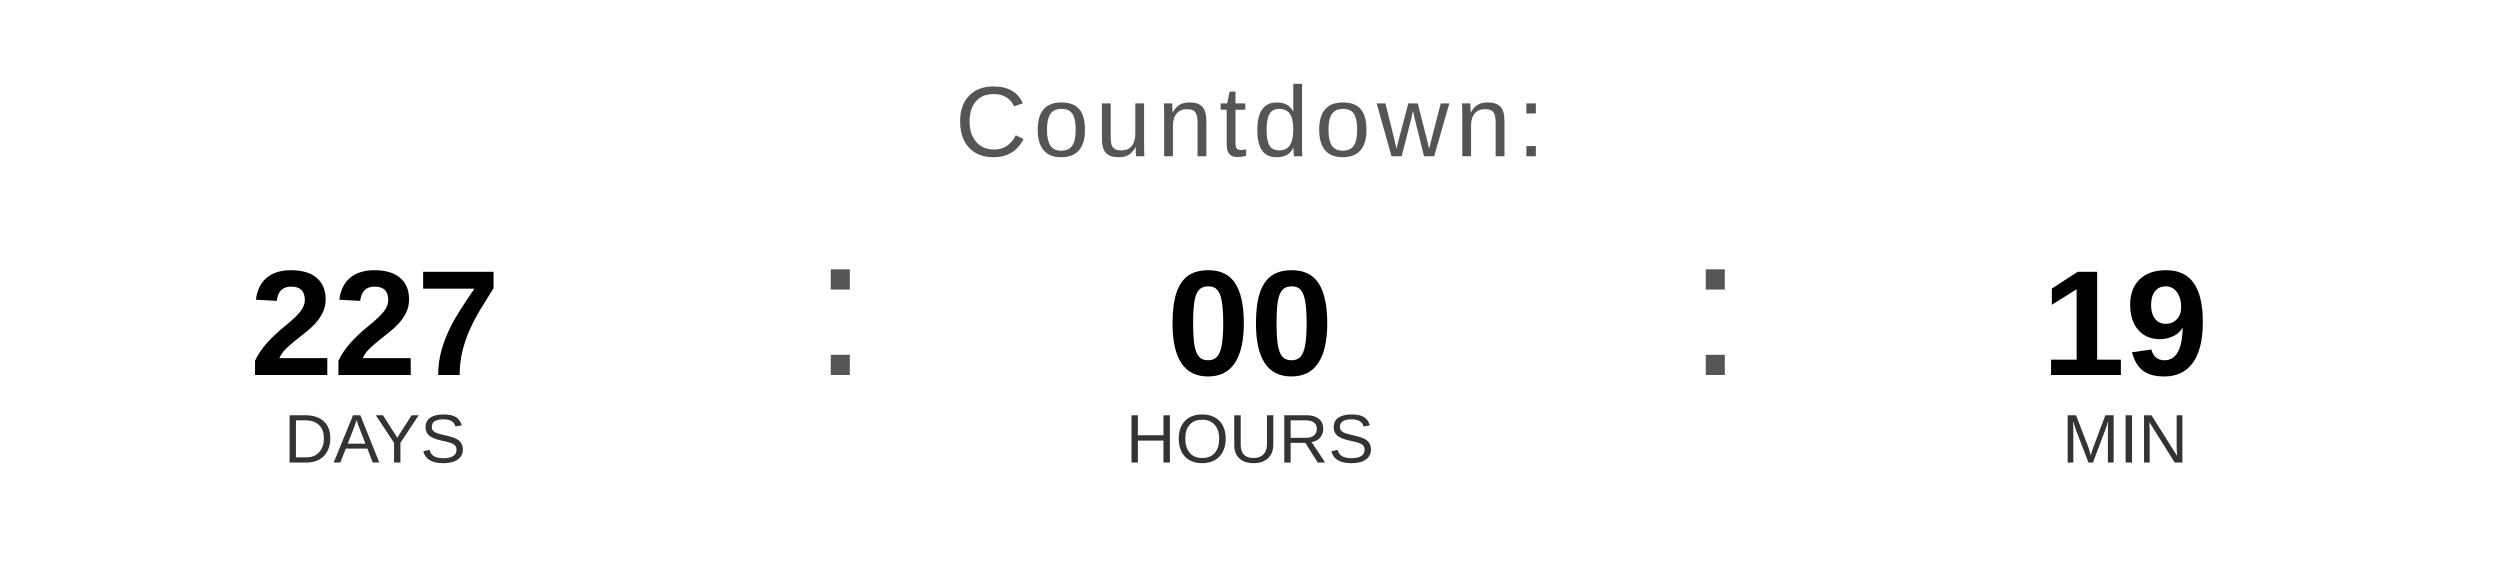
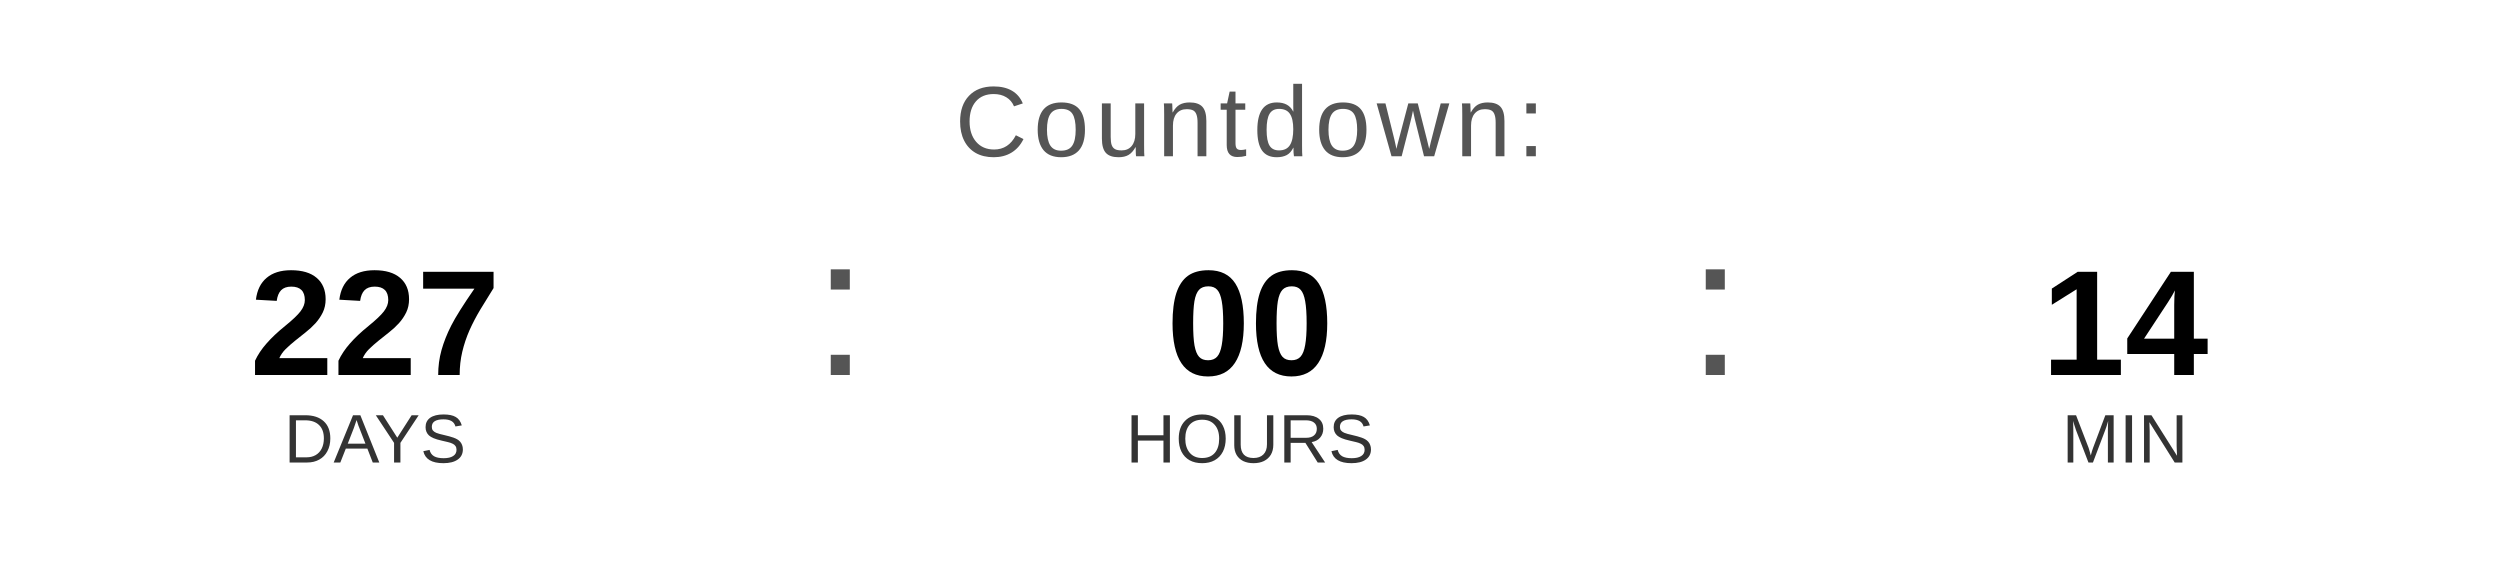
<svg xmlns="http://www.w3.org/2000/svg" width="400" height="90" viewBox="0 0 400 90">
  <text x="200" y="25" font-family="Arial, Helvetica, sans-serif" font-size="16" fill="#555555" text-anchor="middle" letter-spacing="1">
    Countdown:
  </text>
  <text x="60" y="60" font-family="Arial, Helvetica, sans-serif" font-size="24" font-weight="bold" fill="#000000" text-anchor="middle">227</text>
  <text x="60" y="74" font-family="Arial, Helvetica, sans-serif" font-size="11" fill="#333333" text-anchor="middle">DAYS</text>
  <text x="130" y="60" font-family="Arial, sans-serif" font-size="32" fill="#555555">:</text>
  <text x="200" y="60" font-family="Arial, Helvetica, sans-serif" font-size="24" font-weight="bold" fill="#000000" text-anchor="middle">00</text>
  <text x="200" y="74" font-family="Arial, Helvetica, sans-serif" font-size="11" fill="#333333" text-anchor="middle">HOURS</text>
  <text x="270" y="60" font-family="Arial, sans-serif" font-size="32" fill="#555555">:</text>
-   <text x="340" y="60" font-family="Arial, Helvetica, sans-serif" font-size="24" font-weight="bold" fill="#000000" text-anchor="middle">19</text>
+   <text x="340" y="60" font-family="Arial, Helvetica, sans-serif" font-size="24" font-weight="bold" fill="#000000" text-anchor="middle">14</text>
  <text x="340" y="74" font-family="Arial, Helvetica, sans-serif" font-size="11" fill="#333333" text-anchor="middle">MIN</text>
</svg>
